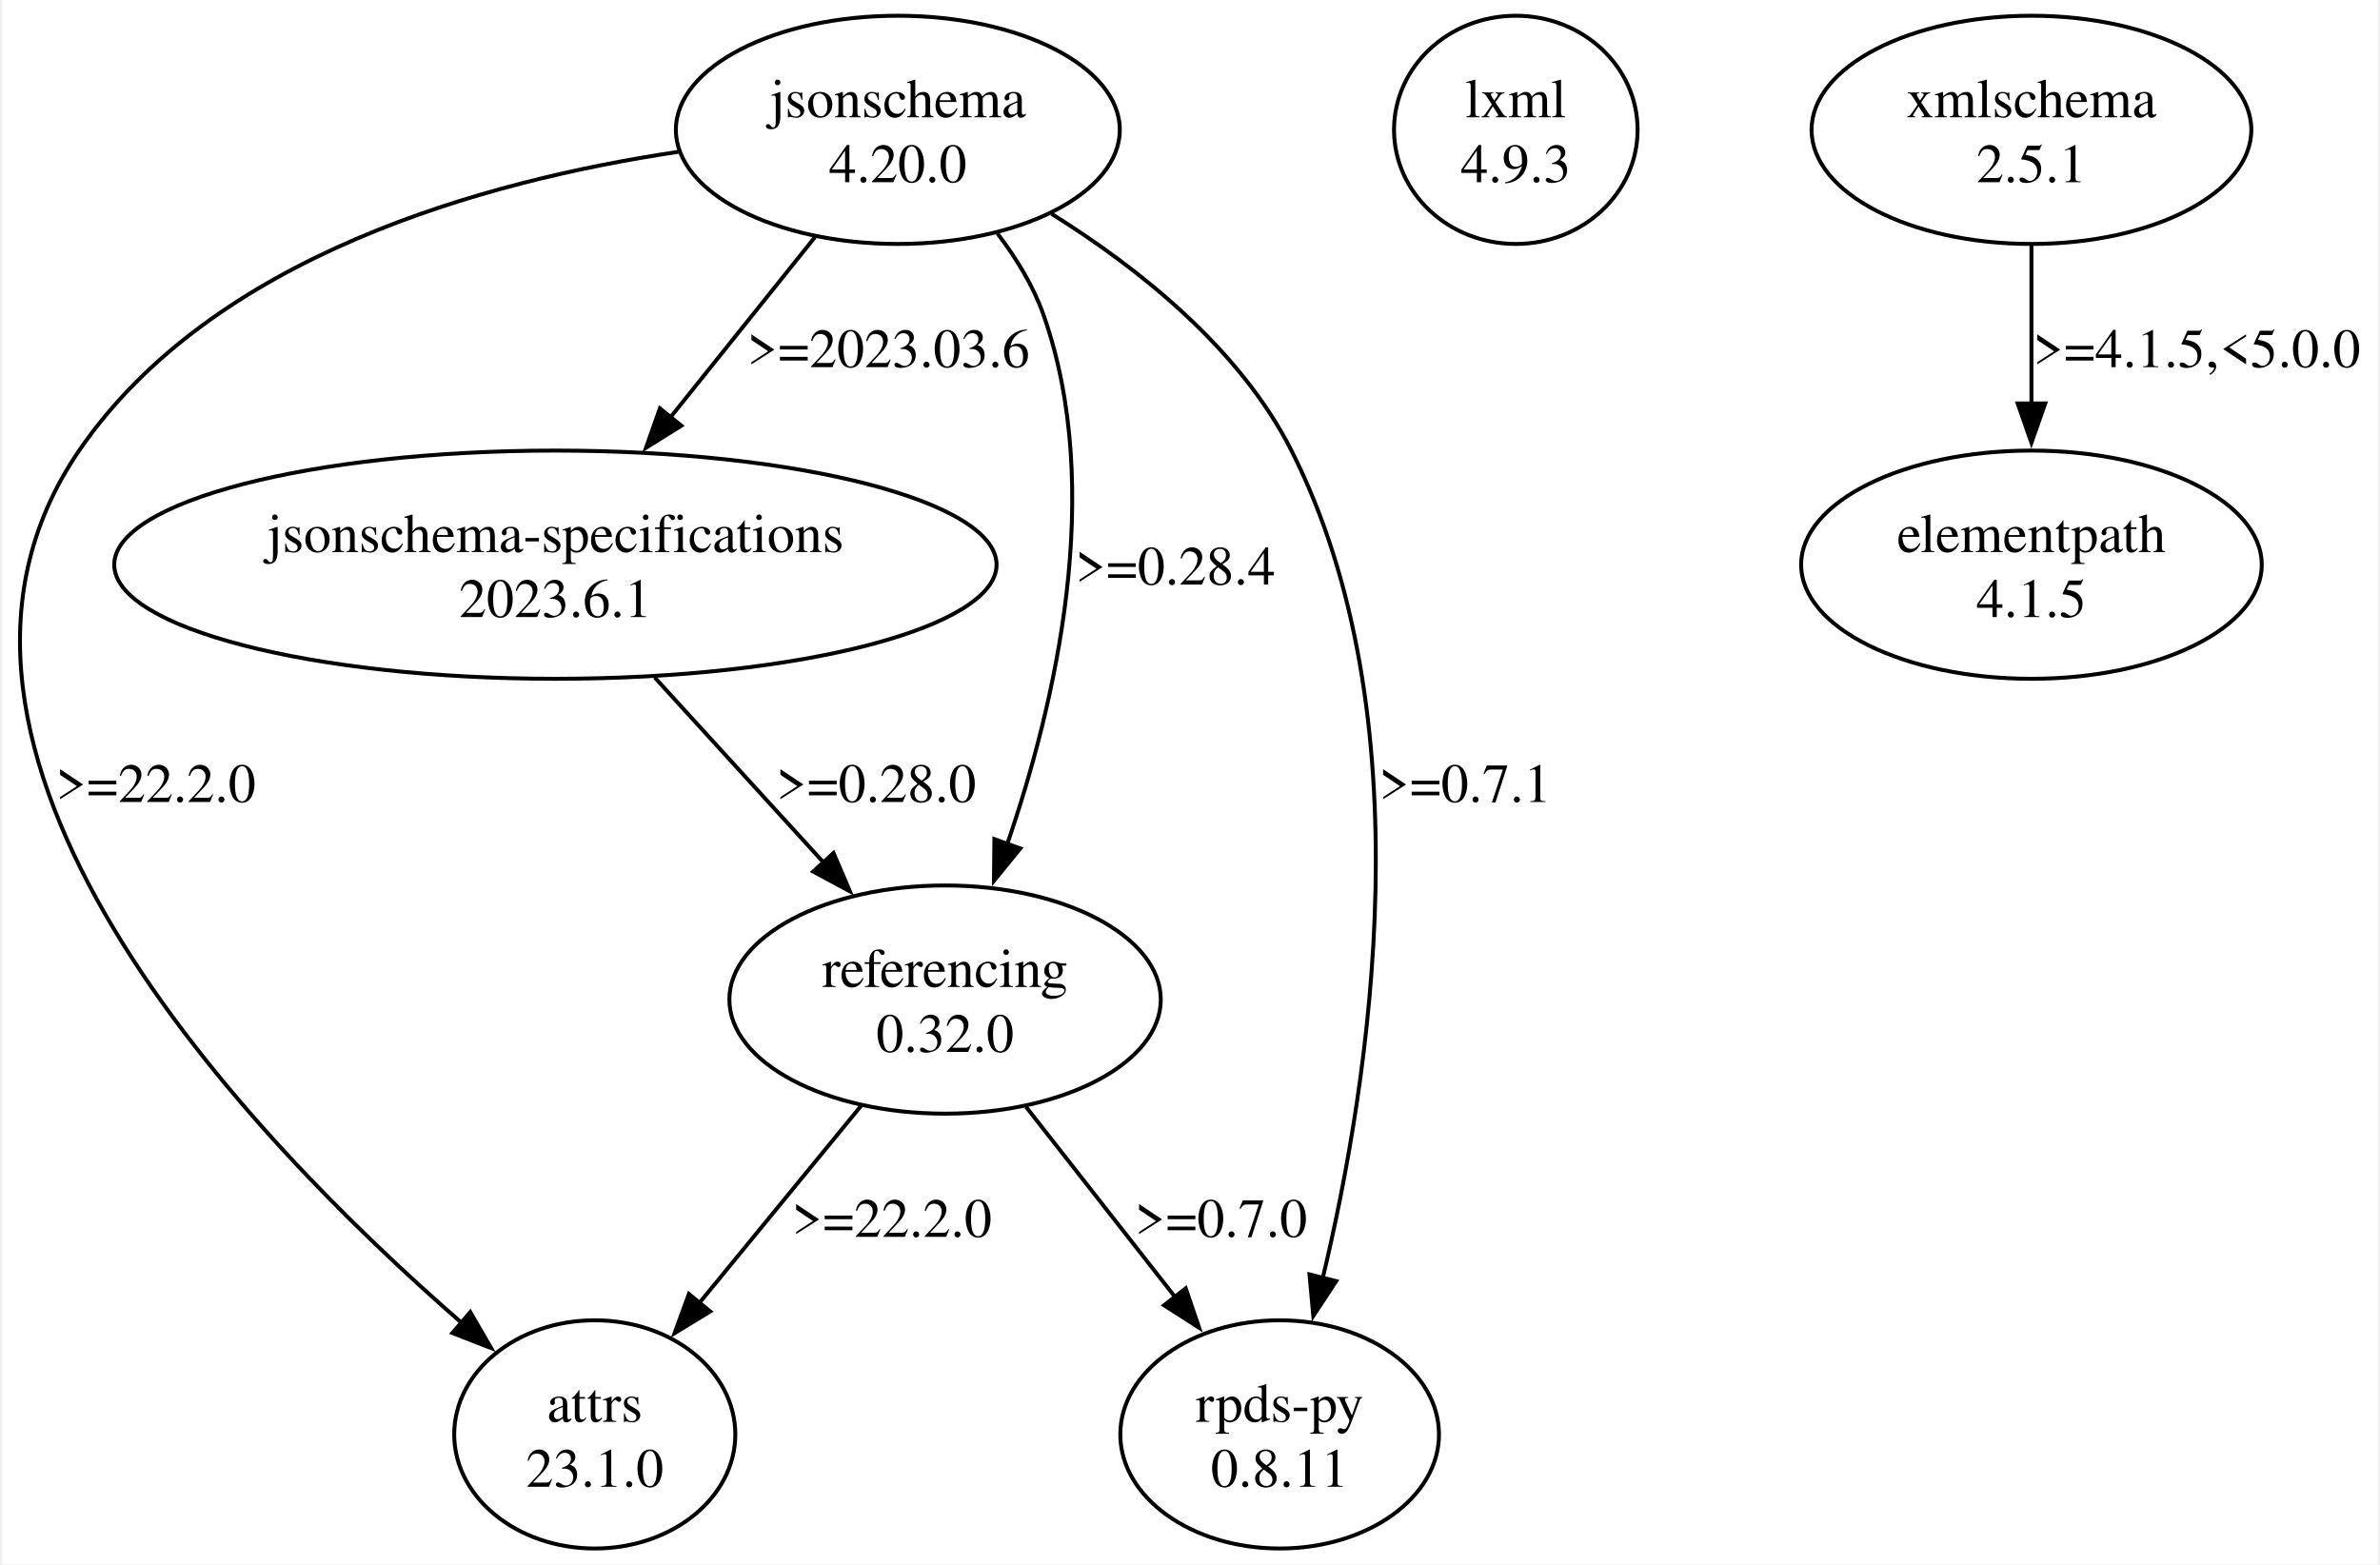
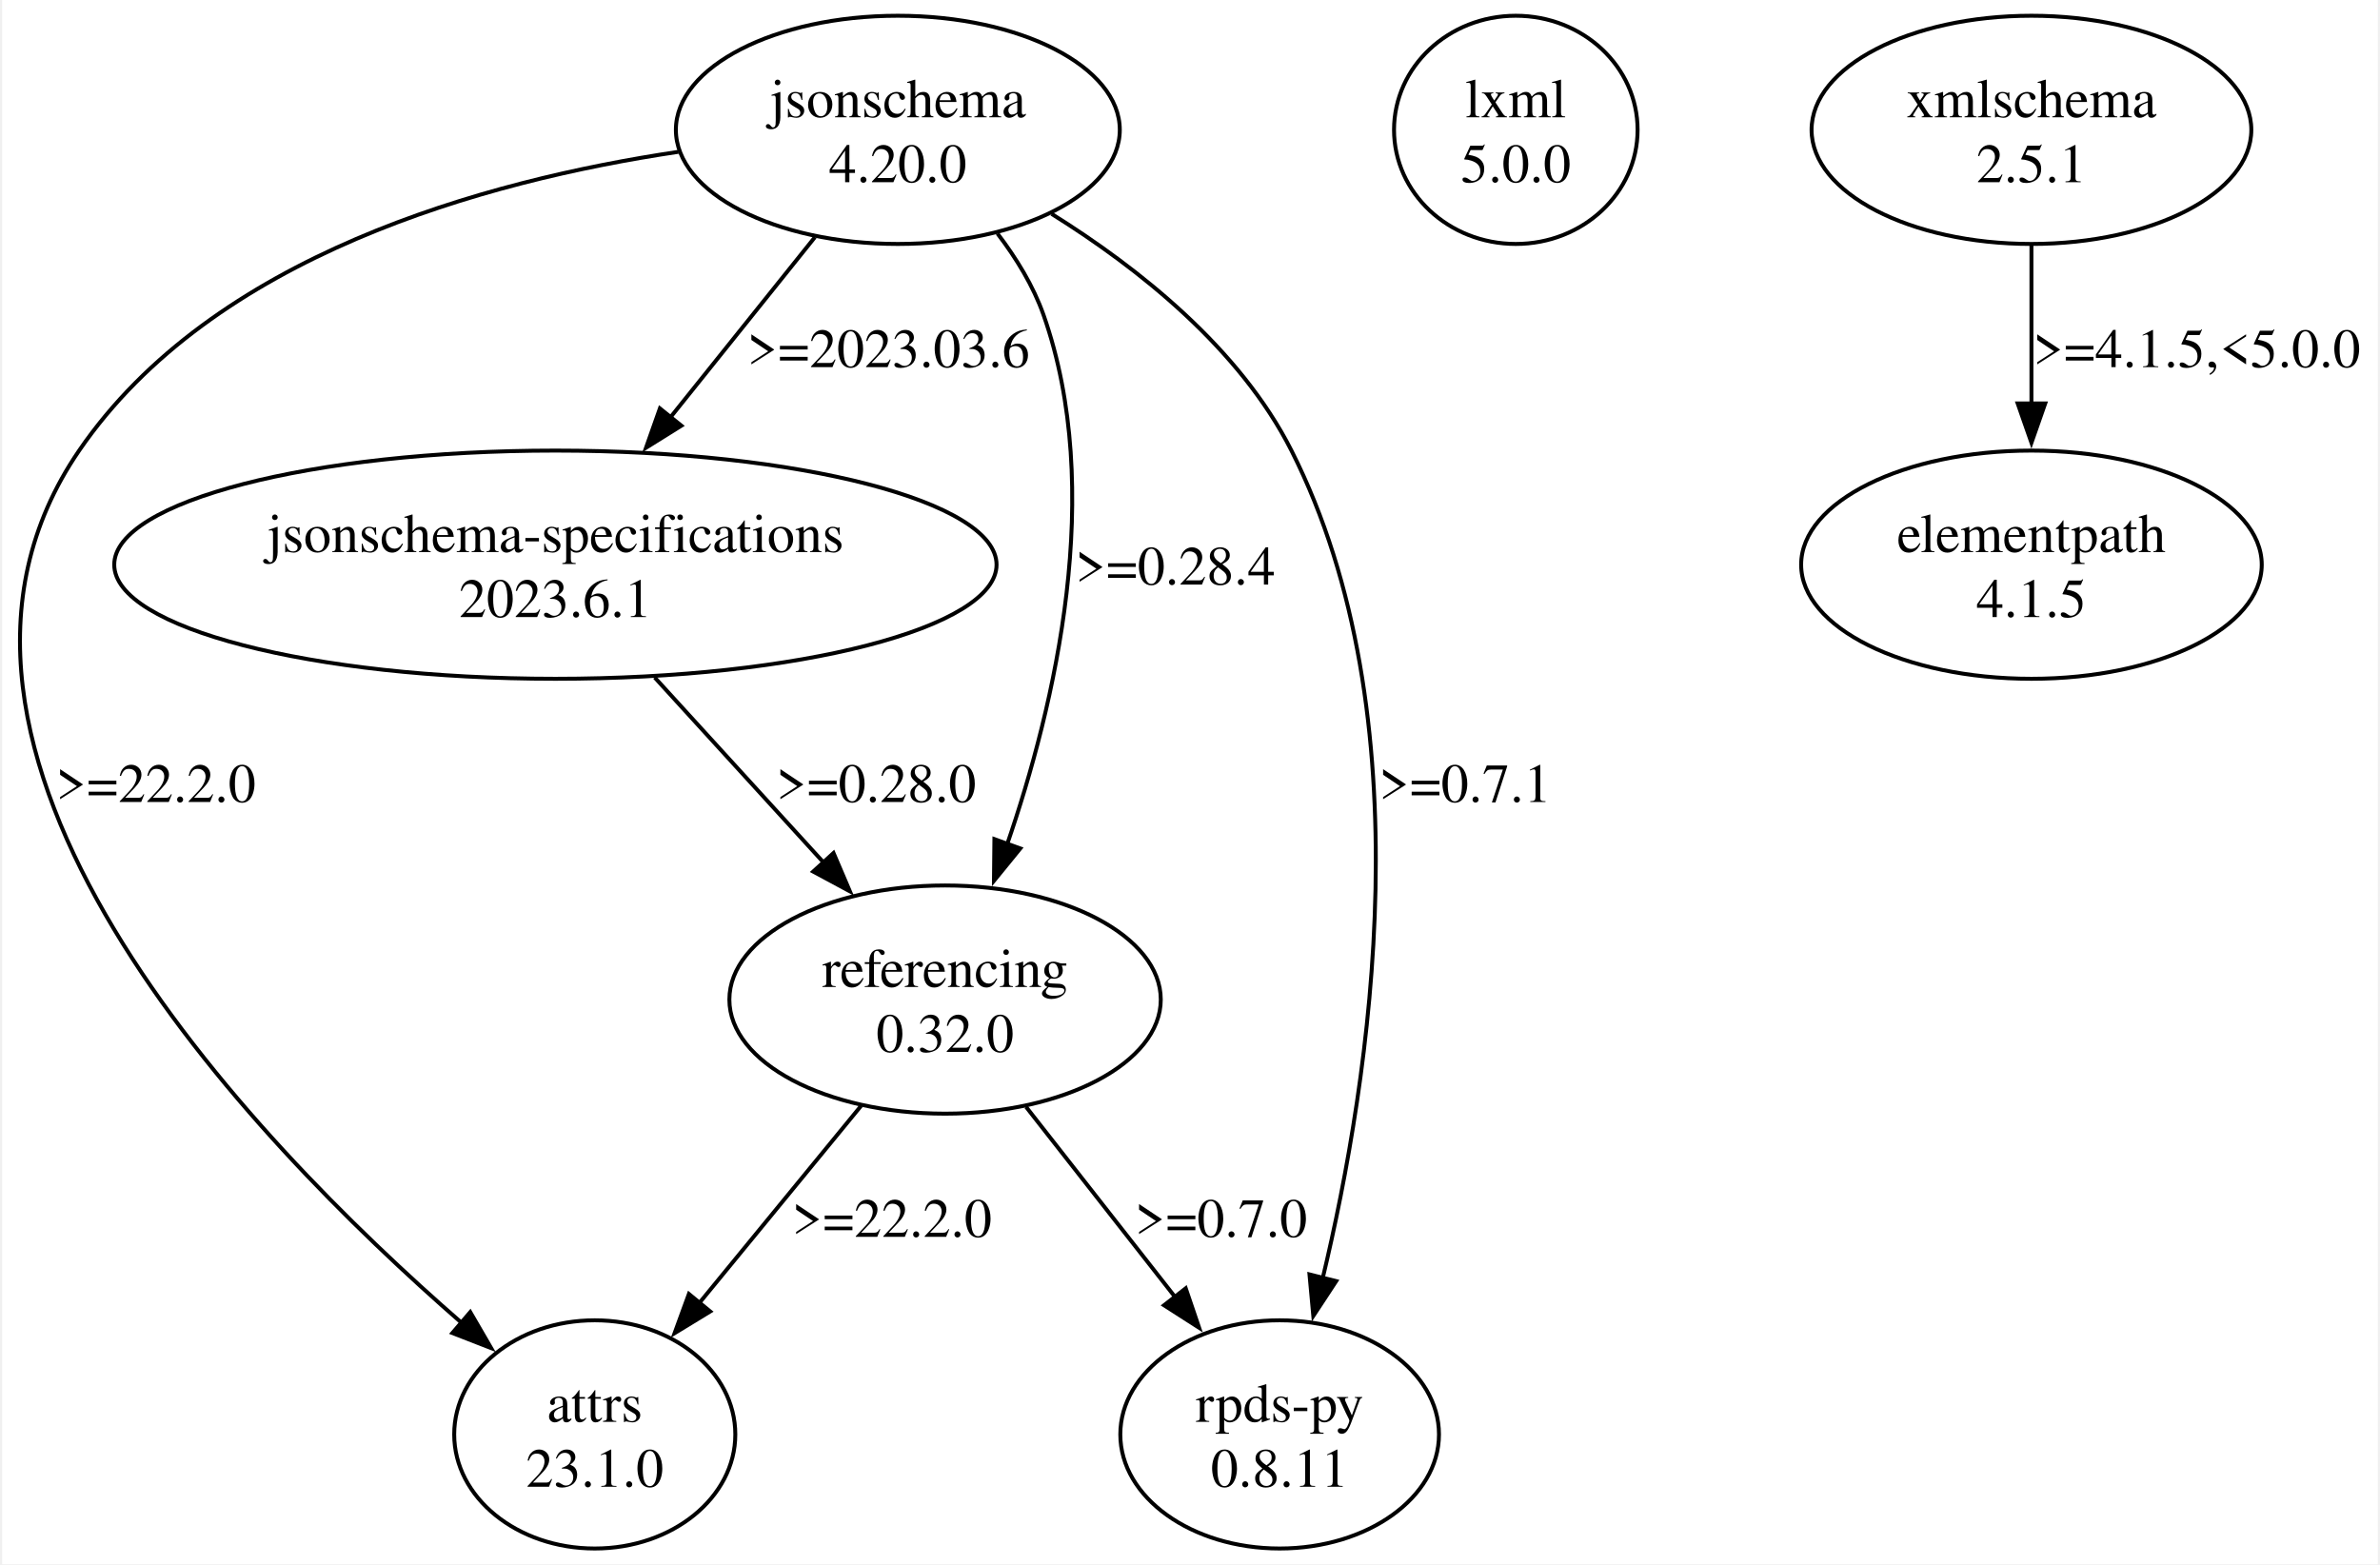
<svg xmlns="http://www.w3.org/2000/svg" width="604pt" height="397pt" viewBox="0.00 0.00 603.55 397.43">
  <g id="graph0" class="graph" transform="scale(1 1) rotate(0) translate(4 393.43)">
    <polygon fill="white" stroke="none" points="-4,4 -4,-393.43 599.55,-393.43 599.55,4 -4,4" />
    <g id="node1" class="node">
      <ellipse fill="none" stroke="black" cx="146.55" cy="-28.99" rx="35.71" ry="28.99" />
      <text text-anchor="middle" x="146.55" y="-32.19" font-family="Times,serif" font-size="14.00">attrs</text>
      <text text-anchor="middle" x="146.55" y="-15.69" font-family="Times,serif" font-size="14.00">23.1.0</text>
    </g>
    <g id="node2" class="node">
      <ellipse fill="none" stroke="black" cx="223.55" cy="-360.44" rx="56.39" ry="28.99" />
      <text text-anchor="middle" x="223.55" y="-363.64" font-family="Times,serif" font-size="14.00">jsonschema</text>
      <text text-anchor="middle" x="223.55" y="-347.14" font-family="Times,serif" font-size="14.00">4.20.0</text>
    </g>
    <g id="edge1" class="edge">
      <path fill="none" stroke="black" d="M167.81,-354.86C118.57,-347.52 49.47,-328.46 15.55,-278.95 -36.37,-203.19 58.65,-104.41 112.77,-57.3" />
      <polygon fill="black" stroke="black" points="114.92,-60.07 120.24,-50.91 110.37,-54.75 114.92,-60.07" />
      <text text-anchor="middle" x="35.05" y="-189.67" font-family="Times,serif" font-size="14.00">&gt;=22.2.0</text>
    </g>
    <g id="node3" class="node">
      <ellipse fill="none" stroke="black" cx="136.55" cy="-249.96" rx="112.08" ry="28.99" />
      <text text-anchor="middle" x="136.55" y="-253.16" font-family="Times,serif" font-size="14.00">jsonschema-specifications</text>
      <text text-anchor="middle" x="136.55" y="-236.66" font-family="Times,serif" font-size="14.00">2023.6.1</text>
    </g>
    <g id="edge2" class="edge">
      <path fill="none" stroke="black" d="M202.49,-333.18C191.39,-319.34 177.61,-302.16 165.52,-287.08" />
      <polygon fill="black" stroke="black" points="168.56,-285.28 159.57,-279.67 163.1,-289.66 168.56,-285.28" />
      <text text-anchor="middle" x="221.17" y="-300.15" font-family="Times,serif" font-size="14.00">&gt;=2023.03.6</text>
    </g>
    <g id="node4" class="node">
      <ellipse fill="none" stroke="black" cx="235.55" cy="-139.47" rx="54.8" ry="28.99" />
      <text text-anchor="middle" x="235.55" y="-142.67" font-family="Times,serif" font-size="14.00">referencing</text>
      <text text-anchor="middle" x="235.55" y="-126.17" font-family="Times,serif" font-size="14.00">0.32.0</text>
    </g>
    <g id="edge3" class="edge">
      <path fill="none" stroke="black" d="M248.86,-334.1C253.65,-327.83 257.96,-320.79 260.55,-313.45 276.26,-268.84 263.57,-214.43 251.24,-178.68" />
      <polygon fill="black" stroke="black" points="254.66,-177.86 247.97,-169.65 248.08,-180.24 254.66,-177.86" />
      <text text-anchor="middle" x="294.05" y="-244.91" font-family="Times,serif" font-size="14.00">&gt;=0.28.4</text>
    </g>
    <g id="node5" class="node">
      <ellipse fill="none" stroke="black" cx="320.55" cy="-28.99" rx="40.48" ry="28.99" />
      <text text-anchor="middle" x="320.55" y="-32.19" font-family="Times,serif" font-size="14.00">rpds-py</text>
      <text text-anchor="middle" x="320.55" y="-15.69" font-family="Times,serif" font-size="14.00">0.8.11</text>
    </g>
    <g id="edge4" class="edge">
      <path fill="none" stroke="black" d="M262.62,-339.09C284.7,-325.31 310.43,-304.91 323.55,-278.95 357.72,-211.34 343.7,-119.63 331.45,-68.5" />
      <polygon fill="black" stroke="black" points="334.92,-67.94 329.1,-59.09 328.13,-69.64 334.92,-67.94" />
      <text text-anchor="middle" x="367.67" y="-189.67" font-family="Times,serif" font-size="14.00">&gt;=0.7.1</text>
    </g>
    <g id="edge7" class="edge">
      <path fill="none" stroke="black" d="M161.78,-221.3C174.93,-206.89 191.11,-189.16 204.97,-173.98" />
      <polygon fill="black" stroke="black" points="207.21,-176.71 211.37,-166.97 202.04,-171.99 207.21,-176.71" />
      <text text-anchor="middle" x="218.05" y="-189.67" font-family="Times,serif" font-size="14.00">&gt;=0.28.0</text>
    </g>
    <g id="edge5" class="edge">
      <path fill="none" stroke="black" d="M214.23,-112.49C201.82,-97.36 186.07,-78.17 172.89,-62.1" />
      <polygon fill="black" stroke="black" points="175.88,-60.23 166.83,-54.71 170.47,-64.67 175.88,-60.23" />
      <text text-anchor="middle" x="222.05" y="-79.18" font-family="Times,serif" font-size="14.00">&gt;=22.2.0</text>
    </g>
    <g id="edge6" class="edge">
      <path fill="none" stroke="black" d="M256.12,-112.21C267.54,-97.64 281.87,-79.36 294.11,-63.74" />
      <polygon fill="black" stroke="black" points="296.69,-66.11 300.1,-56.08 291.18,-61.8 296.69,-66.11" />
      <text text-anchor="middle" x="305.67" y="-79.18" font-family="Times,serif" font-size="14.00">&gt;=0.7.0</text>
    </g>
    <g id="node6" class="node">
      <ellipse fill="none" stroke="black" cx="380.55" cy="-360.44" rx="30.94" ry="28.99" />
      <text text-anchor="middle" x="380.55" y="-363.64" font-family="Times,serif" font-size="14.00">lxml</text>
-       <text text-anchor="middle" x="380.55" y="-347.14" font-family="Times,serif" font-size="14.00">4.9.3</text>
+       <text text-anchor="middle" x="380.55" y="-347.14" font-family="Times,serif" font-size="14.00">5.0.0</text>
    </g>
    <g id="node7" class="node">
      <ellipse fill="none" stroke="black" cx="511.55" cy="-360.44" rx="55.86" ry="28.99" />
      <text text-anchor="middle" x="511.55" y="-363.64" font-family="Times,serif" font-size="14.00">xmlschema</text>
      <text text-anchor="middle" x="511.55" y="-347.14" font-family="Times,serif" font-size="14.00">2.5.1</text>
    </g>
    <g id="node8" class="node">
      <ellipse fill="none" stroke="black" cx="511.55" cy="-249.96" rx="58.51" ry="28.99" />
      <text text-anchor="middle" x="511.55" y="-253.16" font-family="Times,serif" font-size="14.00">elementpath</text>
      <text text-anchor="middle" x="511.55" y="-236.66" font-family="Times,serif" font-size="14.00">4.1.5</text>
    </g>
    <g id="edge8" class="edge">
      <path fill="none" stroke="black" d="M511.55,-331.22C511.55,-318.89 511.55,-304.2 511.55,-290.78" />
      <polygon fill="black" stroke="black" points="515.05,-290.93 511.55,-280.93 508.05,-290.93 515.05,-290.93" />
      <text text-anchor="middle" x="553.55" y="-300.15" font-family="Times,serif" font-size="14.00">&gt;=4.1.5,&lt;5.0.0</text>
    </g>
  </g>
</svg>
